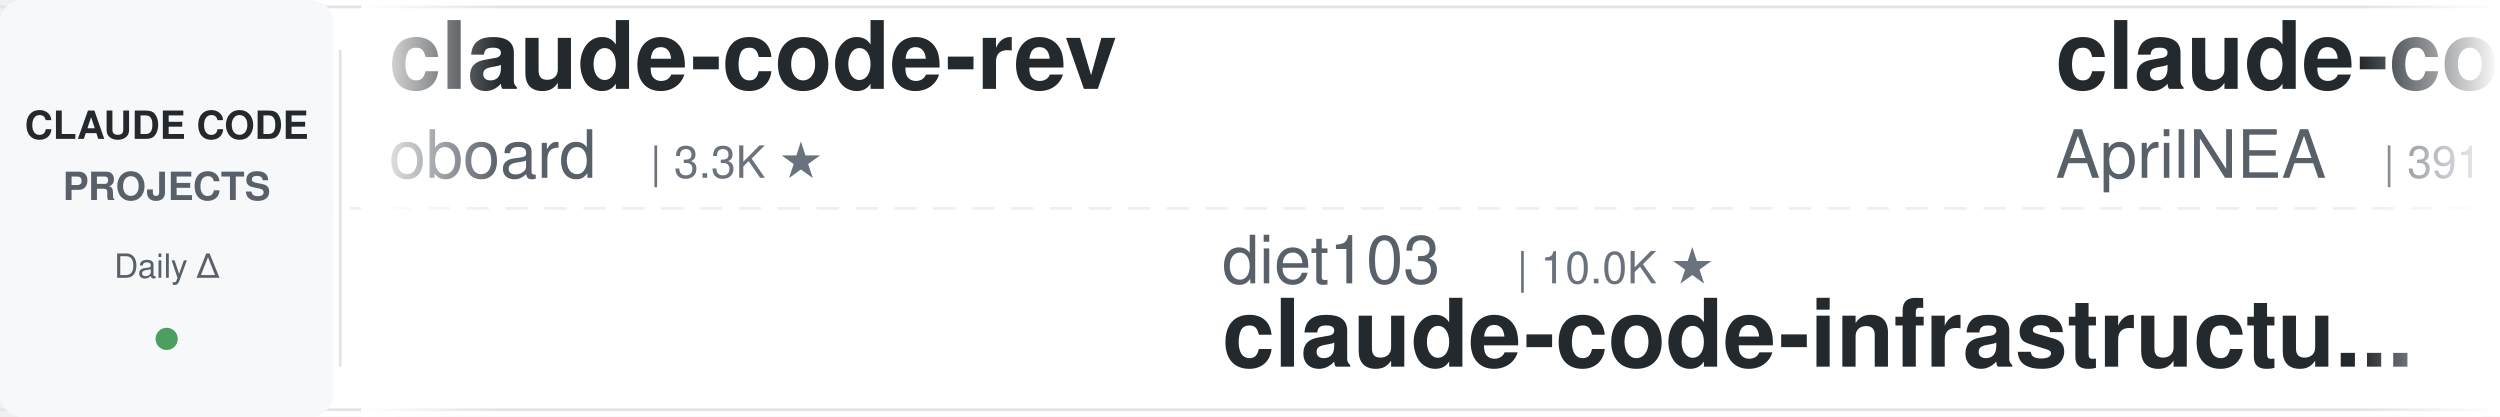
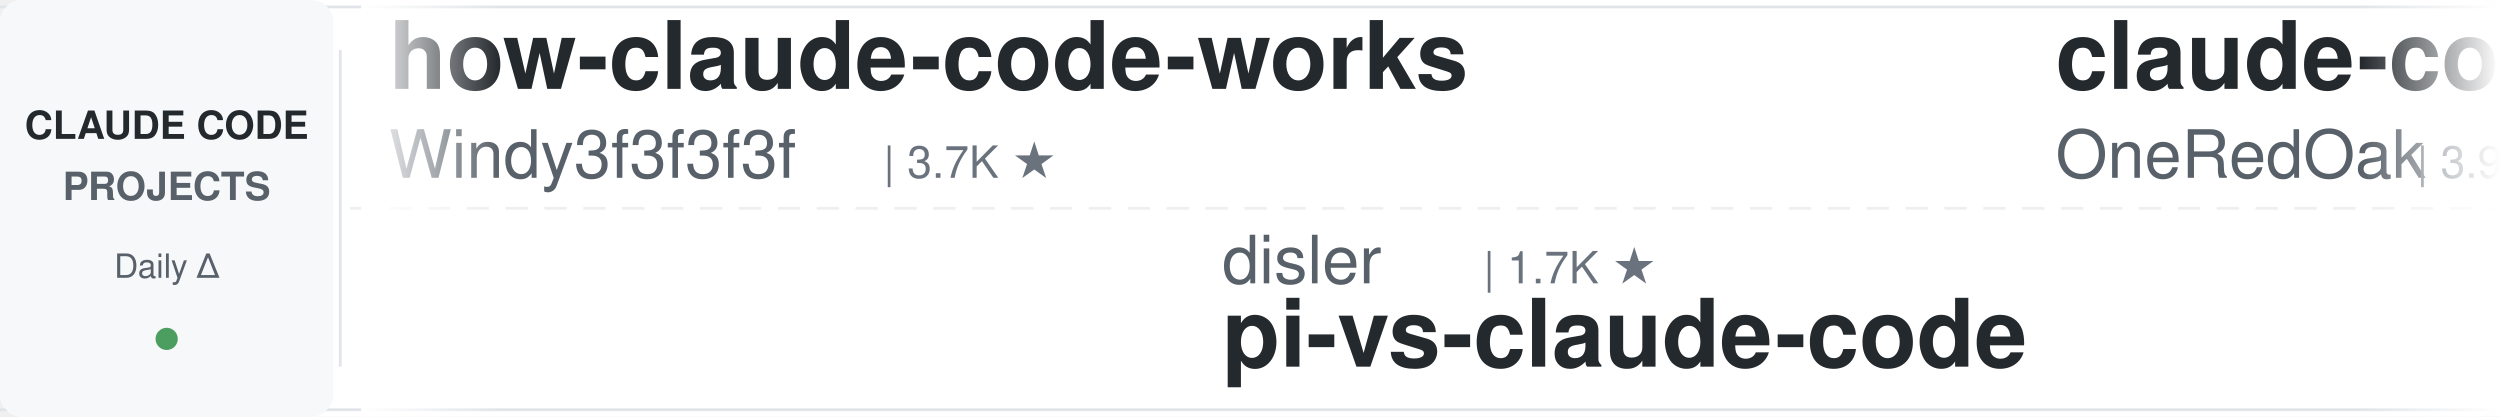
<svg xmlns="http://www.w3.org/2000/svg" width="900" height="150">
  <defs>
    <linearGradient id="leftFade" x1="0%" y1="0%" x2="100%" y2="0%">
      <stop offset="0%" style="stop-color:#ffffff;stop-opacity:1" />
      <stop offset="100%" style="stop-color:#ffffff;stop-opacity:0" />
    </linearGradient>
    <linearGradient id="rightFade" x1="0%" y1="0%" x2="100%" y2="0%">
      <stop offset="0%" style="stop-color:#ffffff;stop-opacity:0" />
      <stop offset="100%" style="stop-color:#ffffff;stop-opacity:1" />
    </linearGradient>
  </defs>
  <rect width="900" height="150" fill="#ffffff" rx="8" />
  <rect x="0" y="2" width="900" height="1" fill="#e1e4e8" />
  <rect x="0" y="147" width="900" height="1" fill="#e1e4e8" />
  <line x1="0" y1="75" x2="900" y2="75" stroke="#e1e4e8" stroke-width="1" stroke-dasharray="8 6" opacity="0.6" />
  <rect x="0" y="0" width="120" height="150" fill="#f6f8fa" rx="8" />
  <text x="60" y="50" font-family="-apple-system, BlinkMacSystemFont, 'Segoe UI', Helvetica, Arial, sans-serif" font-size="14" font-weight="600" fill="#24292e" text-anchor="middle">CLAUDE CODE</text>
  <text x="60" y="72" font-family="-apple-system, BlinkMacSystemFont, 'Segoe UI', Helvetica, Arial, sans-serif" font-size="14" font-weight="600" fill="#586069" text-anchor="middle">PROJECTS</text>
  <text x="60" y="100" font-family="-apple-system, BlinkMacSystemFont, 'Segoe UI', Helvetica, Arial, sans-serif" font-size="12" font-weight="500" fill="#586069" text-anchor="middle">Daily Δ</text>
  <circle cx="60" cy="122" r="4" fill="#22863a" opacity="0.8" />
  <rect x="122" y="18" width="1" height="114" fill="#e1e4e8" />
  <clipPath id="tickerClip">
    <rect x="130" y="0" width="770" height="150" />
  </clipPath>
  <g clip-path="url(#tickerClip)">
    <g id="tickerItems">
      <animateTransform attributeName="transform" attributeType="XML" type="translate" from="0 0" to="-3000 0" dur="54s" repeatCount="indefinite" />
      <g transform="translate(0, 0)">
-         <text x="140" y="32" font-family="-apple-system, BlinkMacSystemFont, 'Segoe UI', Helvetica, Arial, sans-serif" font-size="34" font-weight="600" fill="#24292e">claude-code-rev</text>
-         <text x="140" y="64" font-family="-apple-system, BlinkMacSystemFont, 'Segoe UI', Helvetica, Arial, sans-serif" font-size="24" font-weight="400" fill="#586069">oboard</text>
-         <text x="234" y="64" font-family="-apple-system, BlinkMacSystemFont, 'Segoe UI', Helvetica, Arial, sans-serif" font-size="16" font-weight="500" fill="#6a737d">| 3.3K ★</text>
+         <text x="140" y="32" font-family="-apple-system, BlinkMacSystemFont, 'Segoe UI', Helvetica, Arial, sans-serif" font-size="34" font-weight="600" fill="#24292e">how-claude-code-works</text>
+         <text x="140" y="64" font-family="-apple-system, BlinkMacSystemFont, 'Segoe UI', Helvetica, Arial, sans-serif" font-size="24" font-weight="400" fill="#586069">Windy3f3f3f3f</text>
+         <text x="318" y="64" font-family="-apple-system, BlinkMacSystemFont, 'Segoe UI', Helvetica, Arial, sans-serif" font-size="16" font-weight="500" fill="#6a737d">| 3.7K ★</text>
      </g>
      <g transform="translate(300, 0)">
-         <text x="140" y="102" font-family="-apple-system, BlinkMacSystemFont, 'Segoe UI', Helvetica, Arial, sans-serif" font-size="24" font-weight="400" fill="#586069">diet103</text>
-         <text x="246" y="102" font-family="-apple-system, BlinkMacSystemFont, 'Segoe UI', Helvetica, Arial, sans-serif" font-size="16" font-weight="500" fill="#6a737d">| 10.0K ★</text>
-         <text x="140" y="132" font-family="-apple-system, BlinkMacSystemFont, 'Segoe UI', Helvetica, Arial, sans-serif" font-size="34" font-weight="600" fill="#24292e">claude-code-infrastructu...</text>
+         <text x="140" y="102" font-family="-apple-system, BlinkMacSystemFont, 'Segoe UI', Helvetica, Arial, sans-serif" font-size="24" font-weight="400" fill="#586069">disler</text>
+         <text x="234" y="102" font-family="-apple-system, BlinkMacSystemFont, 'Segoe UI', Helvetica, Arial, sans-serif" font-size="16" font-weight="500" fill="#6a737d">| 1.7K ★</text>
+         <text x="140" y="132" font-family="-apple-system, BlinkMacSystemFont, 'Segoe UI', Helvetica, Arial, sans-serif" font-size="34" font-weight="600" fill="#24292e">pi-vs-claude-code</text>
      </g>
      <g transform="translate(600, 0)">
-         <text x="140" y="32" font-family="-apple-system, BlinkMacSystemFont, 'Segoe UI', Helvetica, Arial, sans-serif" font-size="34" font-weight="600" fill="#24292e">claude-code-source</text>
-         <text x="140" y="64" font-family="-apple-system, BlinkMacSystemFont, 'Segoe UI', Helvetica, Arial, sans-serif" font-size="24" font-weight="400" fill="#586069">AprilNEA</text>
-         <text x="258" y="64" font-family="-apple-system, BlinkMacSystemFont, 'Segoe UI', Helvetica, Arial, sans-serif" font-size="16" font-weight="500" fill="#6a737d">| 391 ★</text>
+         <text x="140" y="32" font-family="-apple-system, BlinkMacSystemFont, 'Segoe UI', Helvetica, Arial, sans-serif" font-size="34" font-weight="600" fill="#24292e">claude-code-workflows</text>
+         <text x="140" y="64" font-family="-apple-system, BlinkMacSystemFont, 'Segoe UI', Helvetica, Arial, sans-serif" font-size="24" font-weight="400" fill="#586069">OneRedOak</text>
+         <text x="270" y="64" font-family="-apple-system, BlinkMacSystemFont, 'Segoe UI', Helvetica, Arial, sans-serif" font-size="16" font-weight="500" fill="#6a737d">| 3.9K ★</text>
      </g>
      <g transform="translate(900, 0)">
-         <text x="140" y="102" font-family="-apple-system, BlinkMacSystemFont, 'Segoe UI', Helvetica, Arial, sans-serif" font-size="24" font-weight="400" fill="#586069">Windy3f3f3f3f</text>
-         <text x="318" y="102" font-family="-apple-system, BlinkMacSystemFont, 'Segoe UI', Helvetica, Arial, sans-serif" font-size="16" font-weight="500" fill="#6a737d">| 3.7K ★</text>
-         <text x="140" y="132" font-family="-apple-system, BlinkMacSystemFont, 'Segoe UI', Helvetica, Arial, sans-serif" font-size="34" font-weight="600" fill="#24292e">how-claude-code-works</text>
+         <text x="140" y="102" font-family="-apple-system, BlinkMacSystemFont, 'Segoe UI', Helvetica, Arial, sans-serif" font-size="24" font-weight="400" fill="#586069">anthropics</text>
+         <text x="282" y="102" font-family="-apple-system, BlinkMacSystemFont, 'Segoe UI', Helvetica, Arial, sans-serif" font-size="16" font-weight="500" fill="#6a737d">| 8.9K ★</text>
+         <text x="140" y="132" font-family="-apple-system, BlinkMacSystemFont, 'Segoe UI', Helvetica, Arial, sans-serif" font-size="34" font-weight="600" fill="#24292e">claude-code-action</text>
      </g>
      <g transform="translate(1200, 0)">
-         <text x="140" y="32" font-family="-apple-system, BlinkMacSystemFont, 'Segoe UI', Helvetica, Arial, sans-serif" font-size="34" font-weight="600" fill="#24292e">claude-code-proxy</text>
-         <text x="140" y="64" font-family="-apple-system, BlinkMacSystemFont, 'Segoe UI', Helvetica, Arial, sans-serif" font-size="24" font-weight="400" fill="#586069">fuergaosi233</text>
-         <text x="306" y="64" font-family="-apple-system, BlinkMacSystemFont, 'Segoe UI', Helvetica, Arial, sans-serif" font-size="16" font-weight="500" fill="#6a737d">| 2.8K ★</text>
+         <text x="140" y="32" font-family="-apple-system, BlinkMacSystemFont, 'Segoe UI', Helvetica, Arial, sans-serif" font-size="34" font-weight="600" fill="#24292e">claude-code-from-source</text>
+         <text x="140" y="64" font-family="-apple-system, BlinkMacSystemFont, 'Segoe UI', Helvetica, Arial, sans-serif" font-size="24" font-weight="400" fill="#586069">alejandrobalderas</text>
+         <text x="366" y="64" font-family="-apple-system, BlinkMacSystemFont, 'Segoe UI', Helvetica, Arial, sans-serif" font-size="16" font-weight="500" fill="#6a737d">| 2.9K ★</text>
      </g>
      <g transform="translate(1500, 0)">
-         <text x="140" y="102" font-family="-apple-system, BlinkMacSystemFont, 'Segoe UI', Helvetica, Arial, sans-serif" font-size="24" font-weight="400" fill="#586069">pedrohcgs</text>
-         <text x="270" y="102" font-family="-apple-system, BlinkMacSystemFont, 'Segoe UI', Helvetica, Arial, sans-serif" font-size="16" font-weight="500" fill="#6a737d">| 1.6K ★</text>
-         <text x="140" y="132" font-family="-apple-system, BlinkMacSystemFont, 'Segoe UI', Helvetica, Arial, sans-serif" font-size="34" font-weight="600" fill="#24292e">claude-code-my-workflow</text>
+         <text x="140" y="102" font-family="-apple-system, BlinkMacSystemFont, 'Segoe UI', Helvetica, Arial, sans-serif" font-size="24" font-weight="400" fill="#586069">Piebald-AI</text>
+         <text x="282" y="102" font-family="-apple-system, BlinkMacSystemFont, 'Segoe UI', Helvetica, Arial, sans-serif" font-size="16" font-weight="500" fill="#6a737d">| 12.7K ★</text>
+         <text x="140" y="132" font-family="-apple-system, BlinkMacSystemFont, 'Segoe UI', Helvetica, Arial, sans-serif" font-size="34" font-weight="600" fill="#24292e">claude-code-system-promp...</text>
      </g>
      <g transform="translate(1800, 0)">
-         <text x="140" y="32" font-family="-apple-system, BlinkMacSystemFont, 'Segoe UI', Helvetica, Arial, sans-serif" font-size="34" font-weight="600" fill="#24292e">claude-code-local</text>
-         <text x="140" y="64" font-family="-apple-system, BlinkMacSystemFont, 'Segoe UI', Helvetica, Arial, sans-serif" font-size="24" font-weight="400" fill="#586069">nicedreamzapp</text>
-         <text x="318" y="64" font-family="-apple-system, BlinkMacSystemFont, 'Segoe UI', Helvetica, Arial, sans-serif" font-size="16" font-weight="500" fill="#6a737d">| 3.3K ★</text>
+         <text x="140" y="32" font-family="-apple-system, BlinkMacSystemFont, 'Segoe UI', Helvetica, Arial, sans-serif" font-size="34" font-weight="600" fill="#24292e">claude-code-best-practic...</text>
+         <text x="140" y="64" font-family="-apple-system, BlinkMacSystemFont, 'Segoe UI', Helvetica, Arial, sans-serif" font-size="24" font-weight="400" fill="#586069">shanraisshan</text>
+         <text x="306" y="64" font-family="-apple-system, BlinkMacSystemFont, 'Segoe UI', Helvetica, Arial, sans-serif" font-size="16" font-weight="500" fill="#6a737d">| 66.2K ★</text>
      </g>
      <g transform="translate(2100, 0)">
-         <text x="140" y="102" font-family="-apple-system, BlinkMacSystemFont, 'Segoe UI', Helvetica, Arial, sans-serif" font-size="24" font-weight="400" fill="#586069">hangsman</text>
-         <text x="258" y="102" font-family="-apple-system, BlinkMacSystemFont, 'Segoe UI', Helvetica, Arial, sans-serif" font-size="16" font-weight="500" fill="#6a737d">| 795 ★</text>
-         <text x="140" y="132" font-family="-apple-system, BlinkMacSystemFont, 'Segoe UI', Helvetica, Arial, sans-serif" font-size="34" font-weight="600" fill="#24292e">claude-code-source</text>
+         <text x="140" y="102" font-family="-apple-system, BlinkMacSystemFont, 'Segoe UI', Helvetica, Arial, sans-serif" font-size="24" font-weight="400" fill="#586069">digitalsamba</text>
+         <text x="306" y="102" font-family="-apple-system, BlinkMacSystemFont, 'Segoe UI', Helvetica, Arial, sans-serif" font-size="16" font-weight="500" fill="#6a737d">| 2.1K ★</text>
+         <text x="140" y="132" font-family="-apple-system, BlinkMacSystemFont, 'Segoe UI', Helvetica, Arial, sans-serif" font-size="34" font-weight="600" fill="#24292e">claude-code-video-toolki...</text>
      </g>
      <g transform="translate(2400, 0)">
-         <text x="140" y="32" font-family="-apple-system, BlinkMacSystemFont, 'Segoe UI', Helvetica, Arial, sans-serif" font-size="34" font-weight="600" fill="#24292e">claude-code-system-promp...</text>
-         <text x="140" y="64" font-family="-apple-system, BlinkMacSystemFont, 'Segoe UI', Helvetica, Arial, sans-serif" font-size="24" font-weight="400" fill="#586069">Piebald-AI</text>
-         <text x="282" y="64" font-family="-apple-system, BlinkMacSystemFont, 'Segoe UI', Helvetica, Arial, sans-serif" font-size="16" font-weight="500" fill="#6a737d">| 12.7K ★</text>
+         <text x="140" y="32" font-family="-apple-system, BlinkMacSystemFont, 'Segoe UI', Helvetica, Arial, sans-serif" font-size="34" font-weight="600" fill="#24292e">andrej-karpathy-skills</text>
+         <text x="140" y="64" font-family="-apple-system, BlinkMacSystemFont, 'Segoe UI', Helvetica, Arial, sans-serif" font-size="24" font-weight="400" fill="#586069">multica-ai</text>
+         <text x="282" y="64" font-family="-apple-system, BlinkMacSystemFont, 'Segoe UI', Helvetica, Arial, sans-serif" font-size="16" font-weight="500" fill="#6a737d">| 214.7K ★</text>
      </g>
      <g transform="translate(2700, 0)">
-         <text x="140" y="102" font-family="-apple-system, BlinkMacSystemFont, 'Segoe UI', Helvetica, Arial, sans-serif" font-size="24" font-weight="400" fill="#586069">lintsinghua</text>
-         <text x="294" y="102" font-family="-apple-system, BlinkMacSystemFont, 'Segoe UI', Helvetica, Arial, sans-serif" font-size="16" font-weight="500" fill="#6a737d">| 4.3K ★</text>
-         <text x="140" y="132" font-family="-apple-system, BlinkMacSystemFont, 'Segoe UI', Helvetica, Arial, sans-serif" font-size="34" font-weight="600" fill="#24292e">claude-code-book</text>
+         <text x="140" y="102" font-family="-apple-system, BlinkMacSystemFont, 'Segoe UI', Helvetica, Arial, sans-serif" font-size="24" font-weight="400" fill="#586069">centminmod</text>
+         <text x="282" y="102" font-family="-apple-system, BlinkMacSystemFont, 'Segoe UI', Helvetica, Arial, sans-serif" font-size="16" font-weight="500" fill="#6a737d">| 2.6K ★</text>
+         <text x="140" y="132" font-family="-apple-system, BlinkMacSystemFont, 'Segoe UI', Helvetica, Arial, sans-serif" font-size="34" font-weight="600" fill="#24292e">my-claude-code-setup</text>
      </g>
      <g transform="translate(3000, 0)">
-         <text x="140" y="32" font-family="-apple-system, BlinkMacSystemFont, 'Segoe UI', Helvetica, Arial, sans-serif" font-size="34" font-weight="600" fill="#24292e">claude-code-rev</text>
-         <text x="140" y="64" font-family="-apple-system, BlinkMacSystemFont, 'Segoe UI', Helvetica, Arial, sans-serif" font-size="24" font-weight="400" fill="#586069">oboard</text>
-         <text x="234" y="64" font-family="-apple-system, BlinkMacSystemFont, 'Segoe UI', Helvetica, Arial, sans-serif" font-size="16" font-weight="500" fill="#6a737d">| 3.3K ★</text>
+         <text x="140" y="32" font-family="-apple-system, BlinkMacSystemFont, 'Segoe UI', Helvetica, Arial, sans-serif" font-size="34" font-weight="600" fill="#24292e">how-claude-code-works</text>
+         <text x="140" y="64" font-family="-apple-system, BlinkMacSystemFont, 'Segoe UI', Helvetica, Arial, sans-serif" font-size="24" font-weight="400" fill="#586069">Windy3f3f3f3f</text>
+         <text x="318" y="64" font-family="-apple-system, BlinkMacSystemFont, 'Segoe UI', Helvetica, Arial, sans-serif" font-size="16" font-weight="500" fill="#6a737d">| 3.7K ★</text>
      </g>
      <g transform="translate(3300, 0)">
-         <text x="140" y="102" font-family="-apple-system, BlinkMacSystemFont, 'Segoe UI', Helvetica, Arial, sans-serif" font-size="24" font-weight="400" fill="#586069">diet103</text>
-         <text x="246" y="102" font-family="-apple-system, BlinkMacSystemFont, 'Segoe UI', Helvetica, Arial, sans-serif" font-size="16" font-weight="500" fill="#6a737d">| 10.0K ★</text>
-         <text x="140" y="132" font-family="-apple-system, BlinkMacSystemFont, 'Segoe UI', Helvetica, Arial, sans-serif" font-size="34" font-weight="600" fill="#24292e">claude-code-infrastructu...</text>
+         <text x="140" y="102" font-family="-apple-system, BlinkMacSystemFont, 'Segoe UI', Helvetica, Arial, sans-serif" font-size="24" font-weight="400" fill="#586069">disler</text>
+         <text x="234" y="102" font-family="-apple-system, BlinkMacSystemFont, 'Segoe UI', Helvetica, Arial, sans-serif" font-size="16" font-weight="500" fill="#6a737d">| 1.7K ★</text>
+         <text x="140" y="132" font-family="-apple-system, BlinkMacSystemFont, 'Segoe UI', Helvetica, Arial, sans-serif" font-size="34" font-weight="600" fill="#24292e">pi-vs-claude-code</text>
      </g>
      <g transform="translate(3600, 0)">
-         <text x="140" y="32" font-family="-apple-system, BlinkMacSystemFont, 'Segoe UI', Helvetica, Arial, sans-serif" font-size="34" font-weight="600" fill="#24292e">claude-code-source</text>
-         <text x="140" y="64" font-family="-apple-system, BlinkMacSystemFont, 'Segoe UI', Helvetica, Arial, sans-serif" font-size="24" font-weight="400" fill="#586069">AprilNEA</text>
-         <text x="258" y="64" font-family="-apple-system, BlinkMacSystemFont, 'Segoe UI', Helvetica, Arial, sans-serif" font-size="16" font-weight="500" fill="#6a737d">| 391 ★</text>
+         <text x="140" y="32" font-family="-apple-system, BlinkMacSystemFont, 'Segoe UI', Helvetica, Arial, sans-serif" font-size="34" font-weight="600" fill="#24292e">claude-code-workflows</text>
+         <text x="140" y="64" font-family="-apple-system, BlinkMacSystemFont, 'Segoe UI', Helvetica, Arial, sans-serif" font-size="24" font-weight="400" fill="#586069">OneRedOak</text>
+         <text x="270" y="64" font-family="-apple-system, BlinkMacSystemFont, 'Segoe UI', Helvetica, Arial, sans-serif" font-size="16" font-weight="500" fill="#6a737d">| 3.9K ★</text>
      </g>
      <g transform="translate(3900, 0)">
-         <text x="140" y="102" font-family="-apple-system, BlinkMacSystemFont, 'Segoe UI', Helvetica, Arial, sans-serif" font-size="24" font-weight="400" fill="#586069">Windy3f3f3f3f</text>
-         <text x="318" y="102" font-family="-apple-system, BlinkMacSystemFont, 'Segoe UI', Helvetica, Arial, sans-serif" font-size="16" font-weight="500" fill="#6a737d">| 3.7K ★</text>
-         <text x="140" y="132" font-family="-apple-system, BlinkMacSystemFont, 'Segoe UI', Helvetica, Arial, sans-serif" font-size="34" font-weight="600" fill="#24292e">how-claude-code-works</text>
+         <text x="140" y="102" font-family="-apple-system, BlinkMacSystemFont, 'Segoe UI', Helvetica, Arial, sans-serif" font-size="24" font-weight="400" fill="#586069">anthropics</text>
+         <text x="282" y="102" font-family="-apple-system, BlinkMacSystemFont, 'Segoe UI', Helvetica, Arial, sans-serif" font-size="16" font-weight="500" fill="#6a737d">| 8.9K ★</text>
+         <text x="140" y="132" font-family="-apple-system, BlinkMacSystemFont, 'Segoe UI', Helvetica, Arial, sans-serif" font-size="34" font-weight="600" fill="#24292e">claude-code-action</text>
      </g>
    </g>
  </g>
  <rect x="130" y="0" width="50" height="150" fill="url(#leftFade)" />
  <rect x="850" y="0" width="50" height="150" fill="url(#rightFade)" />
</svg>
